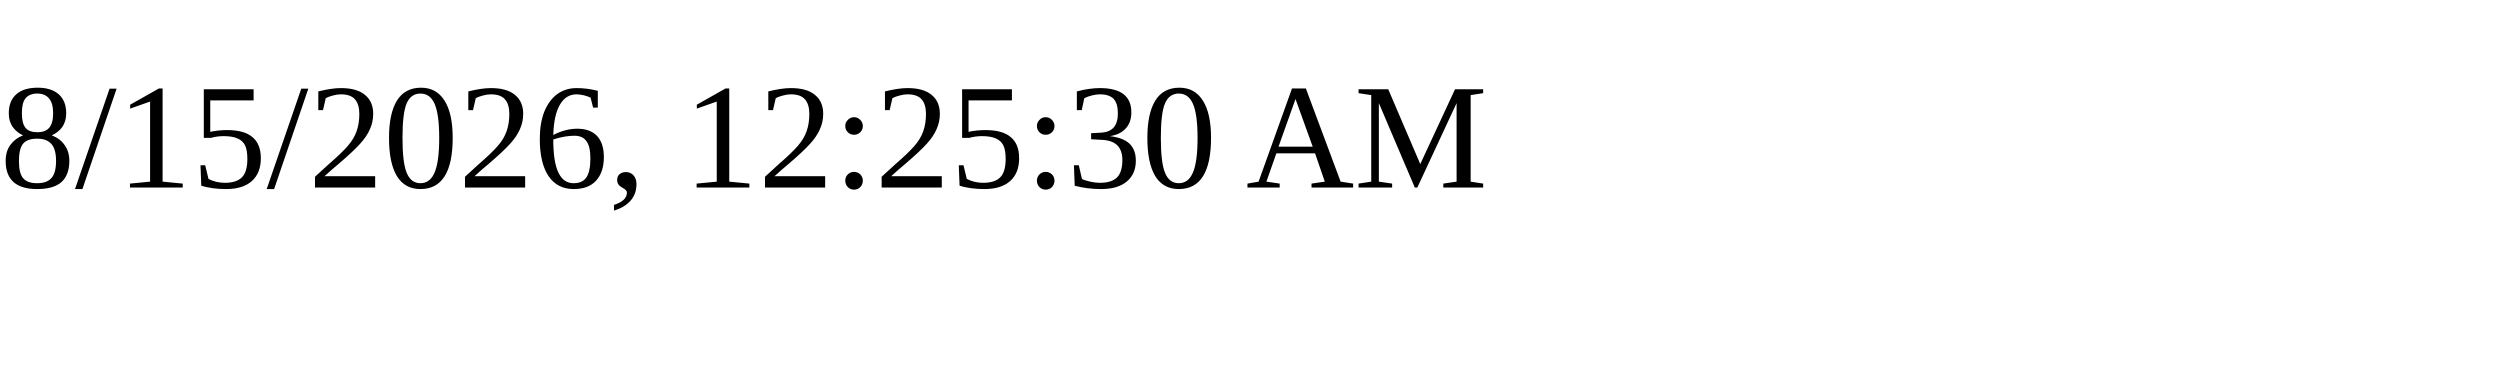
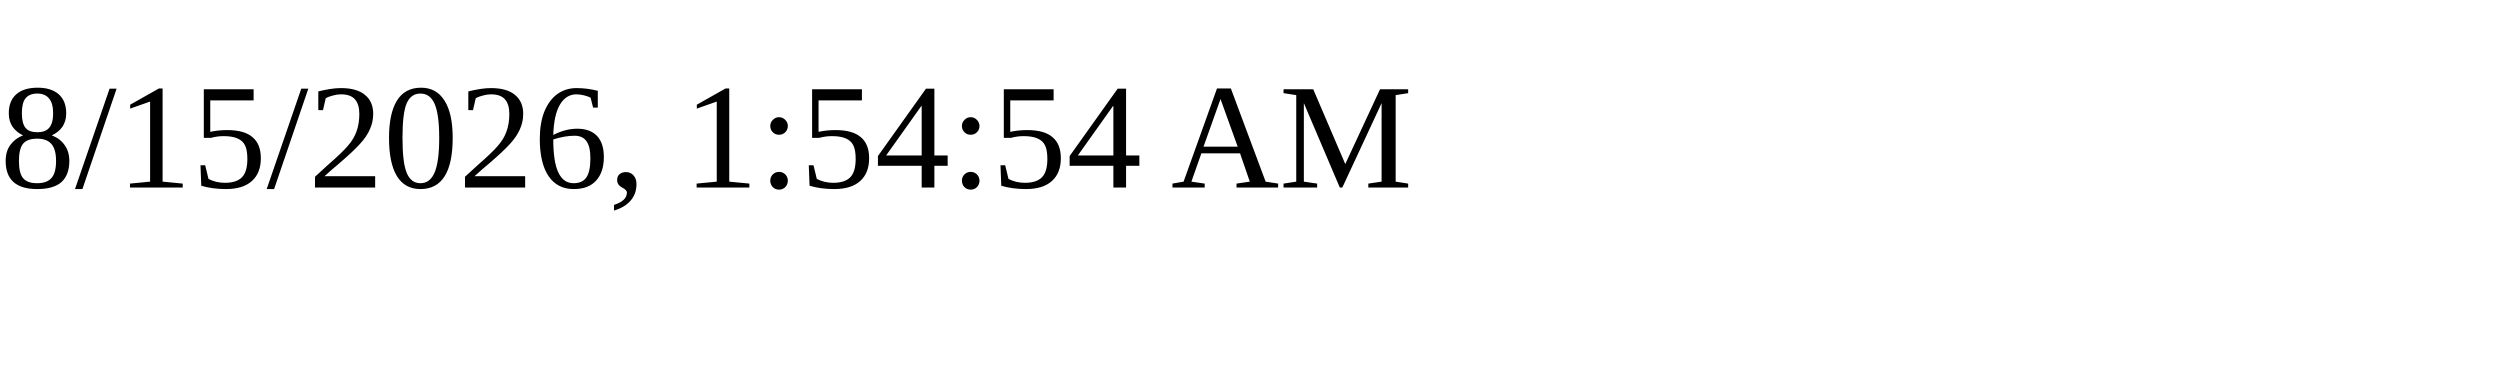
<svg xmlns="http://www.w3.org/2000/svg" height="30" width="200">
-   <text x="0" y="15">8/15/2026, 12:25:30 AM</text>
+   <text x="0" y="15">8/15/2026, 1:54:54 AM</text>
</svg>
